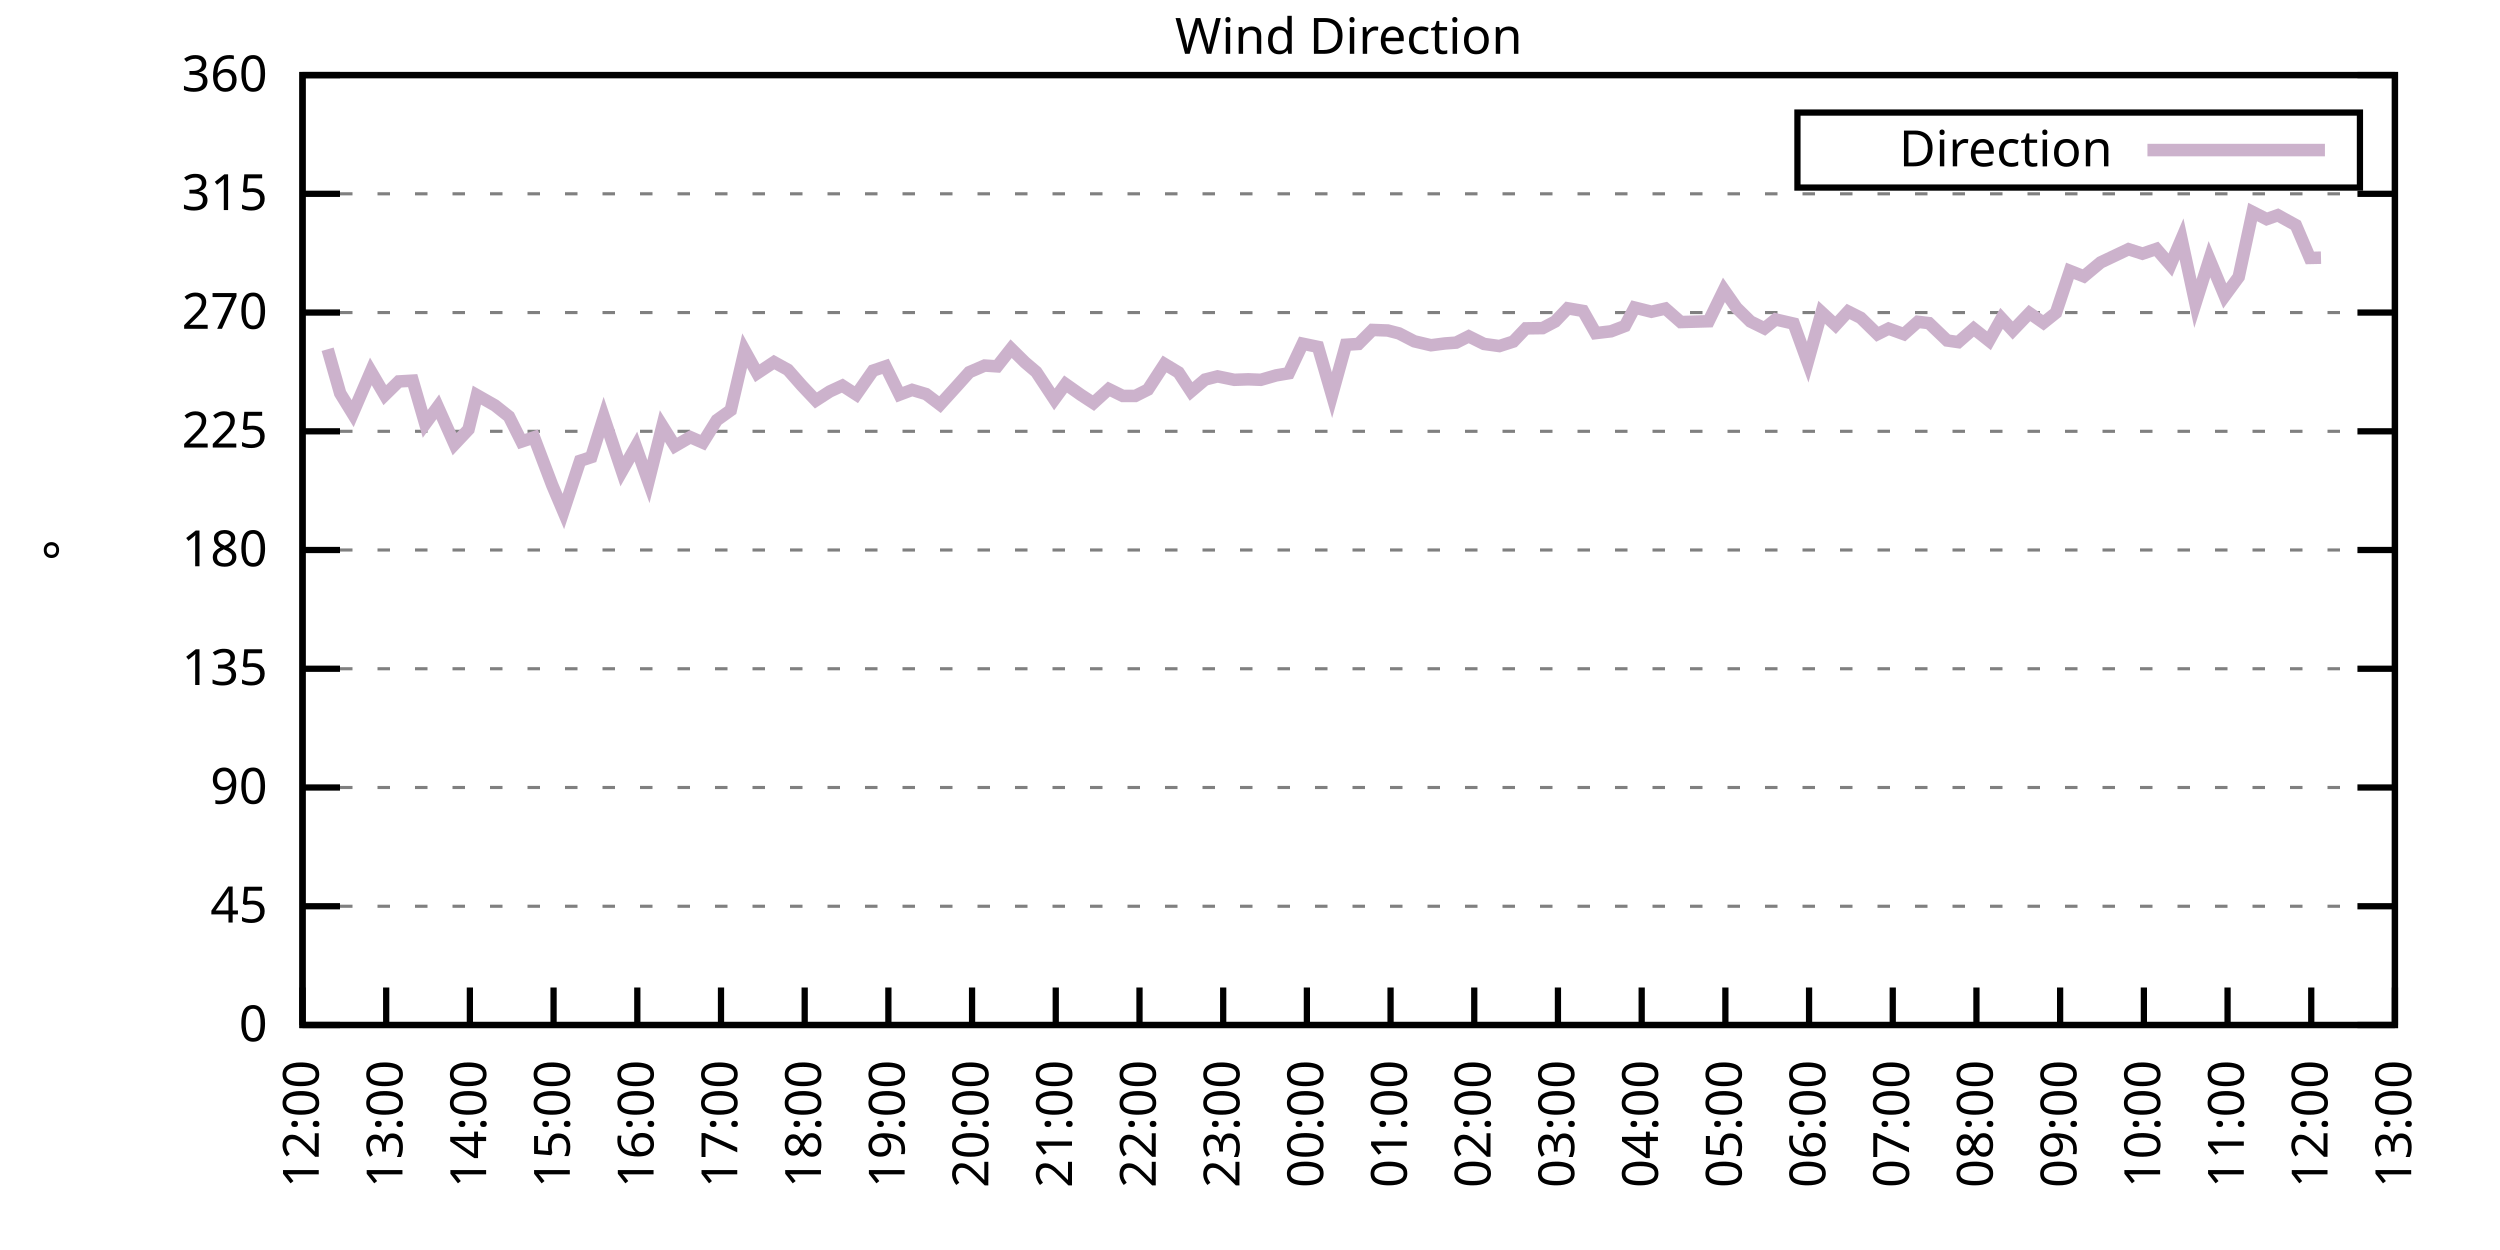
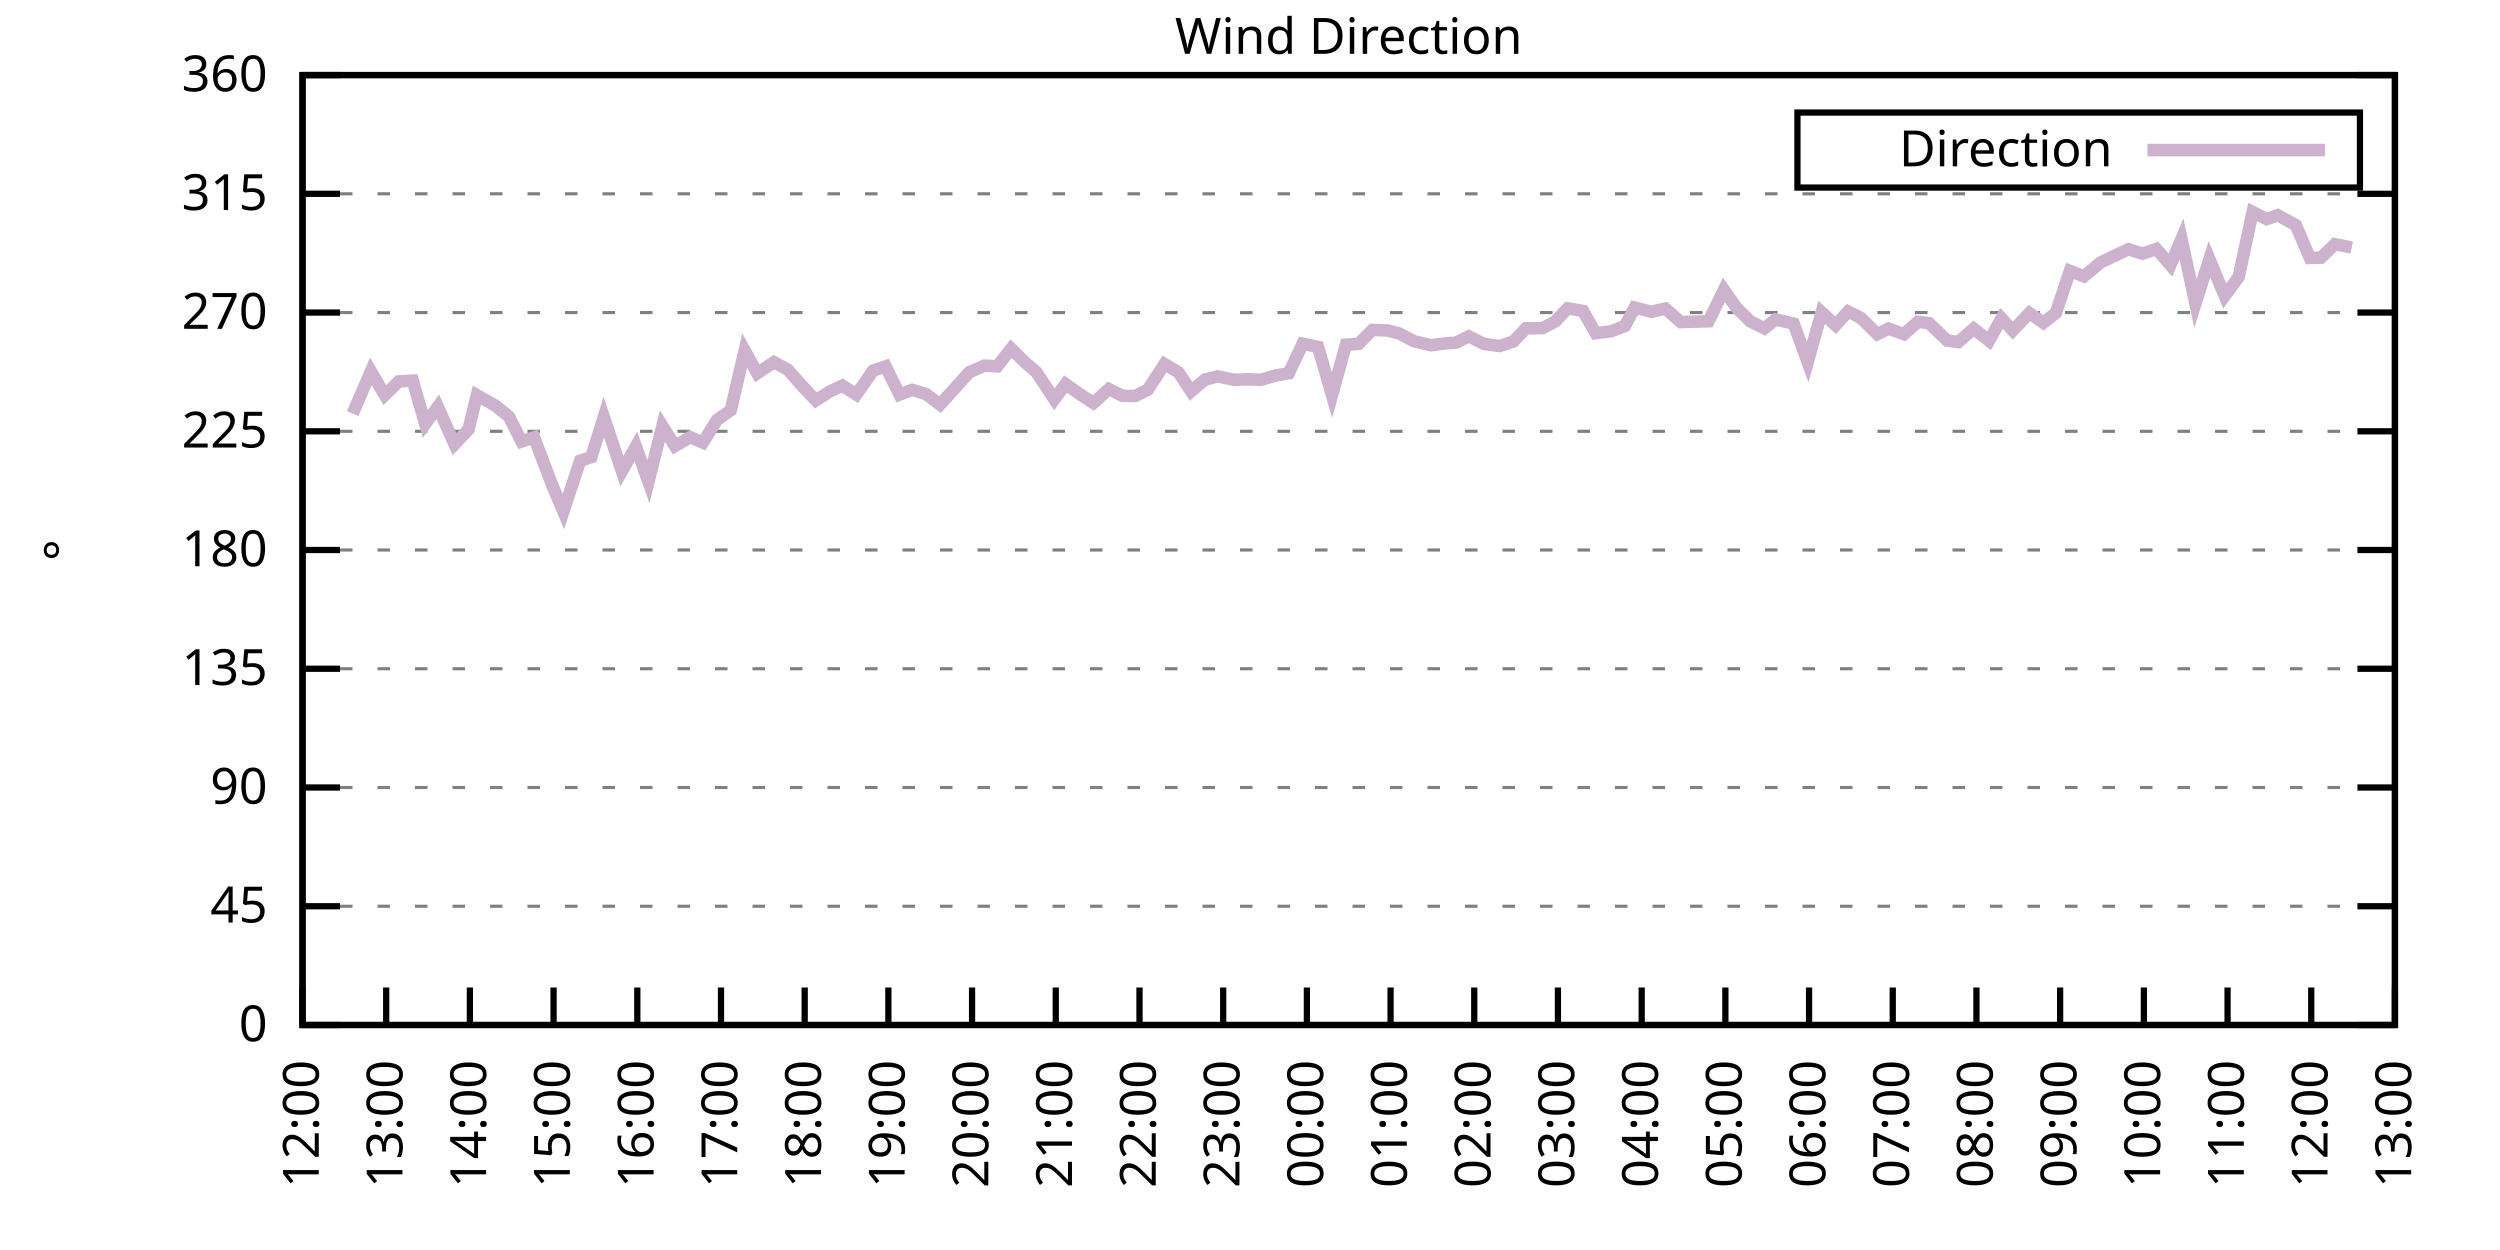
<svg xmlns="http://www.w3.org/2000/svg" xmlns:xlink="http://www.w3.org/1999/xlink" width="400" height="200" viewBox="0 0 400 200">
  <g id="gnuplot_canvas">
    <rect x="0" y="0" width="400" height="200" fill="none" />
    <defs>
      <circle id="gpDot" r="0.5" stroke-width="0.5" stroke="currentColor" />
      <path id="gpPt0" stroke-width="0.333" stroke="currentColor" d="M-1,0 h2 M0,-1 v2" />
      <path id="gpPt1" stroke-width="0.333" stroke="currentColor" d="M-1,-1 L1,1 M1,-1 L-1,1" />
      <path id="gpPt2" stroke-width="0.333" stroke="currentColor" d="M-1,0 L1,0 M0,-1 L0,1 M-1,-1 L1,1 M-1,1 L1,-1" />
      <rect id="gpPt3" stroke-width="0.333" stroke="currentColor" x="-1" y="-1" width="2" height="2" />
      <rect id="gpPt4" stroke-width="0.333" stroke="currentColor" fill="currentColor" x="-1" y="-1" width="2" height="2" />
      <circle id="gpPt5" stroke-width="0.333" stroke="currentColor" cx="0" cy="0" r="1" />
      <use xlink:href="#gpPt5" id="gpPt6" fill="currentColor" stroke="none" />
      <path id="gpPt7" stroke-width="0.333" stroke="currentColor" d="M0,-1.33 L-1.33,0.67 L1.33,0.67 z" />
      <use xlink:href="#gpPt7" id="gpPt8" fill="currentColor" stroke="none" />
      <use xlink:href="#gpPt7" id="gpPt9" stroke="currentColor" transform="rotate(180)" />
      <use xlink:href="#gpPt9" id="gpPt10" fill="currentColor" stroke="none" />
      <use xlink:href="#gpPt3" id="gpPt11" stroke="currentColor" transform="rotate(45)" />
      <use xlink:href="#gpPt11" id="gpPt12" fill="currentColor" stroke="none" />
      <path id="gpPt13" stroke-width="0.333" stroke="currentColor" d="M0,1.330 L1.265,0.411 L0.782,-1.067 L-0.782,-1.076 L-1.265,0.411 z" />
      <use xlink:href="#gpPt13" id="gpPt14" fill="currentColor" stroke="none" />
      <filter id="textbox" filterUnits="objectBoundingBox" x="0" y="0" height="1" width="1">
        <feFlood flood-color="white" flood-opacity="1" result="bgnd" />
        <feComposite in="SourceGraphic" in2="bgnd" operator="atop" />
      </filter>
      <filter id="greybox" filterUnits="objectBoundingBox" x="0" y="0" height="1" width="1">
        <feFlood flood-color="lightgrey" flood-opacity="1" result="grey" />
        <feComposite in="SourceGraphic" in2="grey" operator="atop" />
      </filter>
    </defs>
    <g fill="none" color="white" stroke="currentColor" stroke-width="1.00" stroke-linecap="butt" stroke-linejoin="miter">
</g>
    <g fill="none" color="black" stroke="currentColor" stroke-width="1.00" stroke-linecap="butt" stroke-linejoin="miter">
      <g stroke="none" shape-rendering="crispEdges">
        <polygon fill="rgb(255, 255, 255)" points="48.40,164.00 383.18,164.00 383.18,12.02 48.40,12.02 " />
      </g>
    </g>
    <g fill="none" color="black" stroke="currentColor" stroke-width="1.00" stroke-linecap="butt" stroke-linejoin="miter">
</g>
    <g fill="none" color="black" stroke="black" stroke-width="0.50" stroke-linecap="butt" stroke-linejoin="miter">
</g>
    <g fill="none" color="gray" stroke="currentColor" stroke-width="0.50" stroke-linecap="butt" stroke-linejoin="miter">
      <path stroke="gray" stroke-dasharray="2,4" class="gridline" d="M48.40,164.00 L383.19,164.00  " />
    </g>
    <g fill="none" color="gray" stroke="gray" stroke-width="1.00" stroke-linecap="butt" stroke-linejoin="miter">
</g>
    <g fill="none" color="black" stroke="currentColor" stroke-width="1.00" stroke-linecap="butt" stroke-linejoin="miter">
      <path stroke="black" d="M48.40,164.00 L54.40,164.00 M383.19,164.00 L377.19,164.00  " />
      <g transform="translate(42.80,166.60)" stroke="none" fill="black" font-family="Sans" font-size="8.00" text-anchor="end">
        <text>
          <tspan font-family="Sans"> 0</tspan>
        </text>
      </g>
    </g>
    <g fill="none" color="black" stroke="currentColor" stroke-width="1.00" stroke-linecap="butt" stroke-linejoin="miter">
</g>
    <g fill="none" color="black" stroke="black" stroke-width="0.50" stroke-linecap="butt" stroke-linejoin="miter">
</g>
    <g fill="none" color="gray" stroke="currentColor" stroke-width="0.50" stroke-linecap="butt" stroke-linejoin="miter">
      <path stroke="gray" stroke-dasharray="2,4" class="gridline" d="M48.40,145.00 L383.19,145.00  " />
    </g>
    <g fill="none" color="gray" stroke="gray" stroke-width="1.00" stroke-linecap="butt" stroke-linejoin="miter">
</g>
    <g fill="none" color="black" stroke="currentColor" stroke-width="1.00" stroke-linecap="butt" stroke-linejoin="miter">
      <path stroke="black" d="M48.40,145.00 L54.40,145.00 M383.19,145.00 L377.19,145.00  " />
      <g transform="translate(42.80,147.60)" stroke="none" fill="black" font-family="Sans" font-size="8.00" text-anchor="end">
        <text>
          <tspan font-family="Sans"> 45</tspan>
        </text>
      </g>
    </g>
    <g fill="none" color="black" stroke="currentColor" stroke-width="1.00" stroke-linecap="butt" stroke-linejoin="miter">
</g>
    <g fill="none" color="black" stroke="black" stroke-width="0.50" stroke-linecap="butt" stroke-linejoin="miter">
</g>
    <g fill="none" color="gray" stroke="currentColor" stroke-width="0.50" stroke-linecap="butt" stroke-linejoin="miter">
      <path stroke="gray" stroke-dasharray="2,4" class="gridline" d="M48.40,126.00 L383.19,126.00  " />
    </g>
    <g fill="none" color="gray" stroke="gray" stroke-width="1.00" stroke-linecap="butt" stroke-linejoin="miter">
</g>
    <g fill="none" color="black" stroke="currentColor" stroke-width="1.00" stroke-linecap="butt" stroke-linejoin="miter">
      <path stroke="black" d="M48.40,126.00 L54.40,126.00 M383.19,126.00 L377.19,126.00  " />
      <g transform="translate(42.80,128.60)" stroke="none" fill="black" font-family="Sans" font-size="8.00" text-anchor="end">
        <text>
          <tspan font-family="Sans"> 90</tspan>
        </text>
      </g>
    </g>
    <g fill="none" color="black" stroke="currentColor" stroke-width="1.00" stroke-linecap="butt" stroke-linejoin="miter">
</g>
    <g fill="none" color="black" stroke="black" stroke-width="0.50" stroke-linecap="butt" stroke-linejoin="miter">
</g>
    <g fill="none" color="gray" stroke="currentColor" stroke-width="0.50" stroke-linecap="butt" stroke-linejoin="miter">
      <path stroke="gray" stroke-dasharray="2,4" class="gridline" d="M48.40,107.00 L383.19,107.00  " />
    </g>
    <g fill="none" color="gray" stroke="gray" stroke-width="1.00" stroke-linecap="butt" stroke-linejoin="miter">
</g>
    <g fill="none" color="black" stroke="currentColor" stroke-width="1.00" stroke-linecap="butt" stroke-linejoin="miter">
      <path stroke="black" d="M48.40,107.00 L54.40,107.00 M383.19,107.00 L377.19,107.00  " />
      <g transform="translate(42.80,109.60)" stroke="none" fill="black" font-family="Sans" font-size="8.00" text-anchor="end">
        <text>
          <tspan font-family="Sans"> 135</tspan>
        </text>
      </g>
    </g>
    <g fill="none" color="black" stroke="currentColor" stroke-width="1.00" stroke-linecap="butt" stroke-linejoin="miter">
</g>
    <g fill="none" color="black" stroke="black" stroke-width="0.50" stroke-linecap="butt" stroke-linejoin="miter">
</g>
    <g fill="none" color="gray" stroke="currentColor" stroke-width="0.50" stroke-linecap="butt" stroke-linejoin="miter">
      <path stroke="gray" stroke-dasharray="2,4" class="gridline" d="M48.40,88.00 L383.19,88.00  " />
    </g>
    <g fill="none" color="gray" stroke="gray" stroke-width="1.00" stroke-linecap="butt" stroke-linejoin="miter">
</g>
    <g fill="none" color="black" stroke="currentColor" stroke-width="1.00" stroke-linecap="butt" stroke-linejoin="miter">
      <path stroke="black" d="M48.40,88.00 L54.40,88.00 M383.19,88.00 L377.19,88.00  " />
      <g transform="translate(42.80,90.60)" stroke="none" fill="black" font-family="Sans" font-size="8.00" text-anchor="end">
        <text>
          <tspan font-family="Sans"> 180</tspan>
        </text>
      </g>
    </g>
    <g fill="none" color="black" stroke="currentColor" stroke-width="1.00" stroke-linecap="butt" stroke-linejoin="miter">
</g>
    <g fill="none" color="black" stroke="black" stroke-width="0.50" stroke-linecap="butt" stroke-linejoin="miter">
</g>
    <g fill="none" color="gray" stroke="currentColor" stroke-width="0.50" stroke-linecap="butt" stroke-linejoin="miter">
      <path stroke="gray" stroke-dasharray="2,4" class="gridline" d="M48.40,69.01 L383.19,69.01  " />
    </g>
    <g fill="none" color="gray" stroke="gray" stroke-width="1.00" stroke-linecap="butt" stroke-linejoin="miter">
</g>
    <g fill="none" color="black" stroke="currentColor" stroke-width="1.00" stroke-linecap="butt" stroke-linejoin="miter">
      <path stroke="black" d="M48.40,69.01 L54.40,69.01 M383.19,69.01 L377.19,69.01  " />
      <g transform="translate(42.80,71.61)" stroke="none" fill="black" font-family="Sans" font-size="8.00" text-anchor="end">
        <text>
          <tspan font-family="Sans"> 225</tspan>
        </text>
      </g>
    </g>
    <g fill="none" color="black" stroke="currentColor" stroke-width="1.00" stroke-linecap="butt" stroke-linejoin="miter">
</g>
    <g fill="none" color="black" stroke="black" stroke-width="0.50" stroke-linecap="butt" stroke-linejoin="miter">
</g>
    <g fill="none" color="gray" stroke="currentColor" stroke-width="0.50" stroke-linecap="butt" stroke-linejoin="miter">
      <path stroke="gray" stroke-dasharray="2,4" class="gridline" d="M48.40,50.01 L383.19,50.01  " />
    </g>
    <g fill="none" color="gray" stroke="gray" stroke-width="1.00" stroke-linecap="butt" stroke-linejoin="miter">
</g>
    <g fill="none" color="black" stroke="currentColor" stroke-width="1.00" stroke-linecap="butt" stroke-linejoin="miter">
      <path stroke="black" d="M48.40,50.01 L54.40,50.01 M383.19,50.01 L377.19,50.01  " />
      <g transform="translate(42.80,52.61)" stroke="none" fill="black" font-family="Sans" font-size="8.00" text-anchor="end">
        <text>
          <tspan font-family="Sans"> 270</tspan>
        </text>
      </g>
    </g>
    <g fill="none" color="black" stroke="currentColor" stroke-width="1.00" stroke-linecap="butt" stroke-linejoin="miter">
</g>
    <g fill="none" color="black" stroke="black" stroke-width="0.50" stroke-linecap="butt" stroke-linejoin="miter">
</g>
    <g fill="none" color="gray" stroke="currentColor" stroke-width="0.50" stroke-linecap="butt" stroke-linejoin="miter">
      <path stroke="gray" stroke-dasharray="2,4" class="gridline" d="M48.40,31.01 L383.19,31.01  " />
    </g>
    <g fill="none" color="gray" stroke="gray" stroke-width="1.00" stroke-linecap="butt" stroke-linejoin="miter">
</g>
    <g fill="none" color="black" stroke="currentColor" stroke-width="1.00" stroke-linecap="butt" stroke-linejoin="miter">
      <path stroke="black" d="M48.40,31.01 L54.40,31.01 M383.19,31.01 L377.19,31.01  " />
      <g transform="translate(42.80,33.61)" stroke="none" fill="black" font-family="Sans" font-size="8.00" text-anchor="end">
        <text>
          <tspan font-family="Sans"> 315</tspan>
        </text>
      </g>
    </g>
    <g fill="none" color="black" stroke="currentColor" stroke-width="1.00" stroke-linecap="butt" stroke-linejoin="miter">
</g>
    <g fill="none" color="black" stroke="black" stroke-width="0.50" stroke-linecap="butt" stroke-linejoin="miter">
</g>
    <g fill="none" color="gray" stroke="currentColor" stroke-width="0.50" stroke-linecap="butt" stroke-linejoin="miter">
      <path stroke="gray" stroke-dasharray="2,4" class="gridline" d="M48.40,12.01 L383.19,12.01  " />
    </g>
    <g fill="none" color="gray" stroke="gray" stroke-width="1.00" stroke-linecap="butt" stroke-linejoin="miter">
</g>
    <g fill="none" color="black" stroke="currentColor" stroke-width="1.00" stroke-linecap="butt" stroke-linejoin="miter">
      <path stroke="black" d="M48.40,12.01 L54.40,12.01 M383.19,12.01 L377.19,12.01  " />
      <g transform="translate(42.80,14.61)" stroke="none" fill="black" font-family="Sans" font-size="8.00" text-anchor="end">
        <text>
          <tspan font-family="Sans"> 360</tspan>
        </text>
      </g>
    </g>
    <g fill="none" color="black" stroke="currentColor" stroke-width="1.00" stroke-linecap="butt" stroke-linejoin="miter">
      <path stroke="black" d="M48.40,164.00 L48.40,158.00  " />
      <g transform="translate(51.00,169.60) rotate(270.00)" stroke="none" fill="black" font-family="Sans" font-size="8.00" text-anchor="end">
        <text>
          <tspan font-family="Sans">12:00</tspan>
        </text>
      </g>
    </g>
    <g fill="none" color="black" stroke="currentColor" stroke-width="1.00" stroke-linecap="butt" stroke-linejoin="miter">
      <path stroke="black" d="M61.79,164.00 L61.79,158.00  " />
      <g transform="translate(64.39,169.60) rotate(270.00)" stroke="none" fill="black" font-family="Sans" font-size="8.00" text-anchor="end">
        <text>
          <tspan font-family="Sans">13:00</tspan>
        </text>
      </g>
    </g>
    <g fill="none" color="black" stroke="currentColor" stroke-width="1.00" stroke-linecap="butt" stroke-linejoin="miter">
      <path stroke="black" d="M75.18,164.00 L75.18,158.00  " />
      <g transform="translate(77.78,169.60) rotate(270.00)" stroke="none" fill="black" font-family="Sans" font-size="8.00" text-anchor="end">
        <text>
          <tspan font-family="Sans">14:00</tspan>
        </text>
      </g>
    </g>
    <g fill="none" color="black" stroke="currentColor" stroke-width="1.00" stroke-linecap="butt" stroke-linejoin="miter">
      <path stroke="black" d="M88.57,164.00 L88.57,158.00  " />
      <g transform="translate(91.17,169.60) rotate(270.00)" stroke="none" fill="black" font-family="Sans" font-size="8.00" text-anchor="end">
        <text>
          <tspan font-family="Sans">15:00</tspan>
        </text>
      </g>
    </g>
    <g fill="none" color="black" stroke="currentColor" stroke-width="1.00" stroke-linecap="butt" stroke-linejoin="miter">
      <path stroke="black" d="M101.97,164.00 L101.97,158.00  " />
      <g transform="translate(104.57,169.60) rotate(270.00)" stroke="none" fill="black" font-family="Sans" font-size="8.00" text-anchor="end">
        <text>
          <tspan font-family="Sans">16:00</tspan>
        </text>
      </g>
    </g>
    <g fill="none" color="black" stroke="currentColor" stroke-width="1.00" stroke-linecap="butt" stroke-linejoin="miter">
      <path stroke="black" d="M115.36,164.00 L115.36,158.00  " />
      <g transform="translate(117.96,169.60) rotate(270.00)" stroke="none" fill="black" font-family="Sans" font-size="8.00" text-anchor="end">
        <text>
          <tspan font-family="Sans">17:00</tspan>
        </text>
      </g>
    </g>
    <g fill="none" color="black" stroke="currentColor" stroke-width="1.00" stroke-linecap="butt" stroke-linejoin="miter">
      <path stroke="black" d="M128.75,164.00 L128.75,158.00  " />
      <g transform="translate(131.35,169.60) rotate(270.00)" stroke="none" fill="black" font-family="Sans" font-size="8.00" text-anchor="end">
        <text>
          <tspan font-family="Sans">18:00</tspan>
        </text>
      </g>
    </g>
    <g fill="none" color="black" stroke="currentColor" stroke-width="1.00" stroke-linecap="butt" stroke-linejoin="miter">
      <path stroke="black" d="M142.14,164.00 L142.14,158.00  " />
      <g transform="translate(144.74,169.60) rotate(270.00)" stroke="none" fill="black" font-family="Sans" font-size="8.00" text-anchor="end">
        <text>
          <tspan font-family="Sans">19:00</tspan>
        </text>
      </g>
    </g>
    <g fill="none" color="black" stroke="currentColor" stroke-width="1.00" stroke-linecap="butt" stroke-linejoin="miter">
      <path stroke="black" d="M155.53,164.00 L155.53,158.00  " />
      <g transform="translate(158.13,169.60) rotate(270.00)" stroke="none" fill="black" font-family="Sans" font-size="8.00" text-anchor="end">
        <text>
          <tspan font-family="Sans">20:00</tspan>
        </text>
      </g>
    </g>
    <g fill="none" color="black" stroke="currentColor" stroke-width="1.00" stroke-linecap="butt" stroke-linejoin="miter">
      <path stroke="black" d="M168.92,164.00 L168.92,158.00  " />
      <g transform="translate(171.52,169.60) rotate(270.00)" stroke="none" fill="black" font-family="Sans" font-size="8.00" text-anchor="end">
        <text>
          <tspan font-family="Sans">21:00</tspan>
        </text>
      </g>
    </g>
    <g fill="none" color="black" stroke="currentColor" stroke-width="1.00" stroke-linecap="butt" stroke-linejoin="miter">
      <path stroke="black" d="M182.32,164.00 L182.32,158.00  " />
      <g transform="translate(184.92,169.60) rotate(270.00)" stroke="none" fill="black" font-family="Sans" font-size="8.00" text-anchor="end">
        <text>
          <tspan font-family="Sans">22:00</tspan>
        </text>
      </g>
    </g>
    <g fill="none" color="black" stroke="currentColor" stroke-width="1.00" stroke-linecap="butt" stroke-linejoin="miter">
      <path stroke="black" d="M195.71,164.00 L195.71,158.00  " />
      <g transform="translate(198.31,169.60) rotate(270.00)" stroke="none" fill="black" font-family="Sans" font-size="8.00" text-anchor="end">
        <text>
          <tspan font-family="Sans">23:00</tspan>
        </text>
      </g>
    </g>
    <g fill="none" color="black" stroke="currentColor" stroke-width="1.00" stroke-linecap="butt" stroke-linejoin="miter">
      <path stroke="black" d="M209.10,164.00 L209.10,158.00  " />
      <g transform="translate(211.70,169.60) rotate(270.00)" stroke="none" fill="black" font-family="Sans" font-size="8.00" text-anchor="end">
        <text>
          <tspan font-family="Sans">00:00</tspan>
        </text>
      </g>
    </g>
    <g fill="none" color="black" stroke="currentColor" stroke-width="1.00" stroke-linecap="butt" stroke-linejoin="miter">
      <path stroke="black" d="M222.49,164.00 L222.49,158.00  " />
      <g transform="translate(225.09,169.60) rotate(270.00)" stroke="none" fill="black" font-family="Sans" font-size="8.00" text-anchor="end">
        <text>
          <tspan font-family="Sans">01:00</tspan>
        </text>
      </g>
    </g>
    <g fill="none" color="black" stroke="currentColor" stroke-width="1.00" stroke-linecap="butt" stroke-linejoin="miter">
      <path stroke="black" d="M235.88,164.00 L235.88,158.00  " />
      <g transform="translate(238.48,169.60) rotate(270.00)" stroke="none" fill="black" font-family="Sans" font-size="8.00" text-anchor="end">
        <text>
          <tspan font-family="Sans">02:00</tspan>
        </text>
      </g>
    </g>
    <g fill="none" color="black" stroke="currentColor" stroke-width="1.00" stroke-linecap="butt" stroke-linejoin="miter">
      <path stroke="black" d="M249.27,164.00 L249.27,158.00  " />
      <g transform="translate(251.87,169.60) rotate(270.00)" stroke="none" fill="black" font-family="Sans" font-size="8.00" text-anchor="end">
        <text>
          <tspan font-family="Sans">03:00</tspan>
        </text>
      </g>
    </g>
    <g fill="none" color="black" stroke="currentColor" stroke-width="1.00" stroke-linecap="butt" stroke-linejoin="miter">
      <path stroke="black" d="M262.67,164.00 L262.67,158.00  " />
      <g transform="translate(265.27,169.60) rotate(270.00)" stroke="none" fill="black" font-family="Sans" font-size="8.00" text-anchor="end">
        <text>
          <tspan font-family="Sans">04:00</tspan>
        </text>
      </g>
    </g>
    <g fill="none" color="black" stroke="currentColor" stroke-width="1.00" stroke-linecap="butt" stroke-linejoin="miter">
      <path stroke="black" d="M276.06,164.00 L276.06,158.00  " />
      <g transform="translate(278.66,169.60) rotate(270.00)" stroke="none" fill="black" font-family="Sans" font-size="8.00" text-anchor="end">
        <text>
          <tspan font-family="Sans">05:00</tspan>
        </text>
      </g>
    </g>
    <g fill="none" color="black" stroke="currentColor" stroke-width="1.00" stroke-linecap="butt" stroke-linejoin="miter">
      <path stroke="black" d="M289.45,164.00 L289.45,158.00  " />
      <g transform="translate(292.05,169.60) rotate(270.00)" stroke="none" fill="black" font-family="Sans" font-size="8.00" text-anchor="end">
        <text>
          <tspan font-family="Sans">06:00</tspan>
        </text>
      </g>
    </g>
    <g fill="none" color="black" stroke="currentColor" stroke-width="1.00" stroke-linecap="butt" stroke-linejoin="miter">
      <path stroke="black" d="M302.84,164.00 L302.84,158.00  " />
      <g transform="translate(305.44,169.60) rotate(270.00)" stroke="none" fill="black" font-family="Sans" font-size="8.00" text-anchor="end">
        <text>
          <tspan font-family="Sans">07:00</tspan>
        </text>
      </g>
    </g>
    <g fill="none" color="black" stroke="currentColor" stroke-width="1.00" stroke-linecap="butt" stroke-linejoin="miter">
      <path stroke="black" d="M316.23,164.00 L316.23,158.00  " />
      <g transform="translate(318.83,169.60) rotate(270.00)" stroke="none" fill="black" font-family="Sans" font-size="8.00" text-anchor="end">
        <text>
          <tspan font-family="Sans">08:00</tspan>
        </text>
      </g>
    </g>
    <g fill="none" color="black" stroke="currentColor" stroke-width="1.00" stroke-linecap="butt" stroke-linejoin="miter">
      <path stroke="black" d="M329.62,164.00 L329.62,158.00  " />
      <g transform="translate(332.22,169.60) rotate(270.00)" stroke="none" fill="black" font-family="Sans" font-size="8.00" text-anchor="end">
        <text>
          <tspan font-family="Sans">09:00</tspan>
        </text>
      </g>
    </g>
    <g fill="none" color="black" stroke="currentColor" stroke-width="1.00" stroke-linecap="butt" stroke-linejoin="miter">
      <path stroke="black" d="M343.02,164.00 L343.02,158.00  " />
      <g transform="translate(345.62,169.60) rotate(270.00)" stroke="none" fill="black" font-family="Sans" font-size="8.00" text-anchor="end">
        <text>
          <tspan font-family="Sans">10:00</tspan>
        </text>
      </g>
    </g>
    <g fill="none" color="black" stroke="currentColor" stroke-width="1.00" stroke-linecap="butt" stroke-linejoin="miter">
      <path stroke="black" d="M356.41,164.00 L356.41,158.00  " />
      <g transform="translate(359.01,169.60) rotate(270.00)" stroke="none" fill="black" font-family="Sans" font-size="8.00" text-anchor="end">
        <text>
          <tspan font-family="Sans">11:00</tspan>
        </text>
      </g>
    </g>
    <g fill="none" color="black" stroke="currentColor" stroke-width="1.00" stroke-linecap="butt" stroke-linejoin="miter">
      <path stroke="black" d="M369.80,164.00 L369.80,158.00  " />
      <g transform="translate(372.40,169.60) rotate(270.00)" stroke="none" fill="black" font-family="Sans" font-size="8.00" text-anchor="end">
        <text>
          <tspan font-family="Sans">12:00</tspan>
        </text>
      </g>
    </g>
    <g fill="none" color="black" stroke="currentColor" stroke-width="1.00" stroke-linecap="butt" stroke-linejoin="miter">
      <path stroke="black" d="M383.19,164.00 L383.19,158.00  " />
      <g transform="translate(385.79,169.60) rotate(270.00)" stroke="none" fill="black" font-family="Sans" font-size="8.00" text-anchor="end">
        <text>
          <tspan font-family="Sans">13:00</tspan>
        </text>
      </g>
    </g>
    <g fill="none" color="black" stroke="currentColor" stroke-width="1.00" stroke-linecap="butt" stroke-linejoin="miter">
</g>
    <g fill="none" color="black" stroke="currentColor" stroke-width="1.00" stroke-linecap="butt" stroke-linejoin="miter">
      <path stroke="black" d="M48.40,12.01 L48.40,164.00 L383.19,164.00 L383.19,12.01 L48.40,12.01 Z  " />
    </g>
    <g fill="none" color="black" stroke="currentColor" stroke-width="1.00" stroke-linecap="butt" stroke-linejoin="miter">
</g>
    <g fill="none" color="black" stroke="currentColor" stroke-width="1.00" stroke-linecap="butt" stroke-linejoin="miter">
      <path stroke="black" d="M287.59,30.01 L287.59,18.01 L377.59,18.01 L377.59,30.01 L287.59,30.01 Z  " />
    </g>
    <g id="Wind_direction_plot_1">
      <g fill="none" color="white" stroke="black" stroke-width="2.00" stroke-linecap="butt" stroke-linejoin="miter">
</g>
      <g fill="none" color="black" stroke="currentColor" stroke-width="2.00" stroke-linecap="butt" stroke-linejoin="miter">
        <g transform="translate(337.99,26.61)" stroke="none" fill="black" font-family="Sans" font-size="8.00" text-anchor="end">
          <text>
            <tspan font-family="Sans">Direction</tspan>
          </text>
        </g>
      </g>
      <g fill="none" color="black" stroke="currentColor" stroke-width="2.00" stroke-linecap="butt" stroke-linejoin="miter">
-         <path stroke="rgb(204, 178, 204)" d="M343.59,24.01 L371.99,24.01 M52.42,55.88 L54.43,62.93 L56.43,66.18 L59.34,59.42 L61.57,63.22 L63.80,61.03   L66.03,60.90 L68.04,67.82 L70.05,65.08 L72.73,71.08 L74.96,68.71 L76.30,63.22 L79.20,64.87 L81.43,66.64   L83.44,70.65 L85.45,69.98 L88.35,77.62 L90.14,81.84 L92.82,73.73 L94.60,73.14 L96.61,66.73 L99.51,75.38   L101.74,71.45 L103.75,77.07 L105.98,68.16 L107.99,71.37 L110.45,69.94 L112.46,70.82 L114.69,67.23 L116.92,65.63   L119.15,56.09 L121.16,59.72 L123.84,57.94 L126.07,59.17 L128.30,61.70 L130.54,64.07 L132.77,62.63 L134.78,61.70   L137.01,63.14 L139.69,59.30 L141.69,58.62 L143.93,63.14 L145.94,62.38 L148.17,63.05 L150.40,64.74 L153.08,61.79   L155.09,59.55 L157.54,58.49 L159.55,58.62 L161.78,55.79 L164.01,57.99 L165.80,59.51 L168.70,63.90 L170.49,61.45   L172.94,63.18 L174.95,64.49 L177.41,62.25 L179.64,63.35 L181.65,63.35 L183.66,62.34 L186.33,58.24 L188.57,59.59   L190.57,62.63 L192.81,60.73 L194.81,60.22 L197.49,60.77 L199.73,60.69 L201.73,60.77 L204.19,60.06 L206.20,59.72   L208.43,54.99 L210.88,55.50 L213.12,63.22 L215.35,55.16 L217.36,55.03 L219.59,52.79 L222.04,52.88 L223.83,53.34   L226.29,54.61 L228.96,55.24 L231.20,54.95 L232.98,54.82 L234.99,53.81 L237.44,55.03 L239.90,55.37 L242.13,54.65   L244.14,52.54 L246.82,52.50 L248.83,51.44 L250.84,49.33 L253.29,49.75 L255.30,53.30 L257.76,53.01 L259.99,52.16   L261.55,49.21 L264.23,49.88 L266.46,49.37 L268.92,51.53 L273.38,51.40 L275.83,46.38 L277.84,49.25 L280.07,51.44   L282.31,52.54 L284.09,51.11 L286.99,51.78 L289.23,57.94 L291.46,49.97 L293.69,52.03 L295.70,49.84 L297.71,50.85   L300.39,53.47 L302.17,52.58 L304.63,53.47 L306.86,51.49 L308.64,51.70 L311.54,54.48 L313.33,54.74 L315.79,52.58   L318.24,54.52 L320.25,50.94 L322.04,52.88 L324.71,50.09 L326.95,51.65 L328.95,50.05 L331.19,43.34 L333.42,44.22   L336.10,41.99 L338.33,40.93 L340.56,39.87 L342.79,40.59 L345.02,39.83 L347.26,42.41 L349.04,38.23 L351.27,48.57   L353.51,41.48 L355.96,47.35 L358.19,44.31 L360.42,33.92 L362.66,35.06 L364.44,34.43 L367.34,36.03 L369.58,41.27   L371.36,41.23  " />
+         <path stroke="rgb(204, 178, 204)" d="M343.59,24.01 L371.99,24.01 M56.43,66.18 L59.34,59.42 L61.57,63.22 L63.80,61.03 L66.03,60.90 L68.04,67.82   L70.05,65.08 L72.73,71.08 L74.96,68.71 L76.30,63.22 L79.20,64.87 L81.43,66.64 L83.44,70.65 L85.45,69.98   L88.35,77.62 L90.14,81.84 L92.82,73.73 L94.60,73.14 L96.61,66.73 L99.51,75.38 L101.74,71.45 L103.75,77.07   L105.98,68.16 L107.99,71.37 L110.45,69.94 L112.46,70.82 L114.69,67.23 L116.92,65.63 L119.15,56.09 L121.16,59.72   L123.84,57.94 L126.07,59.17 L128.30,61.70 L130.54,64.07 L132.77,62.63 L134.78,61.70 L137.01,63.14 L139.69,59.30   L141.69,58.62 L143.93,63.14 L145.94,62.38 L148.17,63.05 L150.40,64.74 L153.08,61.79 L155.09,59.55 L157.54,58.49   L159.55,58.62 L161.78,55.79 L164.01,57.99 L165.80,59.51 L168.70,63.90 L170.49,61.45 L172.94,63.18 L174.95,64.49   L177.41,62.25 L179.64,63.35 L181.65,63.35 L183.66,62.34 L186.33,58.24 L188.57,59.59 L190.57,62.63 L192.81,60.73   L194.81,60.22 L197.49,60.77 L199.73,60.69 L201.73,60.77 L204.19,60.06 L206.20,59.72 L208.43,54.99 L210.88,55.50   L213.12,63.22 L215.35,55.16 L217.36,55.03 L219.59,52.79 L222.04,52.88 L223.83,53.34 L226.29,54.61 L228.96,55.24   L231.20,54.95 L232.98,54.82 L234.99,53.81 L237.44,55.03 L239.90,55.37 L242.13,54.65 L244.14,52.54 L246.82,52.50   L248.83,51.44 L250.84,49.33 L253.29,49.75 L255.30,53.30 L257.76,53.01 L259.99,52.16 L261.55,49.21 L264.23,49.88   L266.46,49.37 L268.92,51.53 L273.38,51.40 L275.83,46.38 L277.84,49.25 L280.07,51.44 L282.31,52.54 L284.09,51.11   L286.99,51.78 L289.23,57.94 L291.46,49.97 L293.69,52.03 L295.70,49.84 L297.71,50.85 L300.39,53.47 L302.17,52.58   L304.63,53.47 L306.86,51.49 L308.64,51.70 L311.54,54.48 L313.33,54.74 L315.79,52.58 L318.24,54.52 L320.25,50.94   L322.04,52.88 L324.71,50.09 L326.95,51.65 L328.95,50.05 L331.19,43.34 L333.42,44.22 L336.10,41.99 L338.33,40.93   L340.56,39.87 L342.79,40.59 L345.02,39.83 L347.26,42.41 L349.04,38.23 L351.27,48.57 L353.51,41.48 L355.96,47.35   L358.19,44.31 L360.42,33.92 L362.66,35.06 L364.44,34.43 L367.34,36.03 L369.58,41.27 L371.36,41.23 L373.59,39.07   L376.27,39.62  " />
      </g>
    </g>
    <g fill="none" color="black" stroke="currentColor" stroke-width="2.00" stroke-linecap="butt" stroke-linejoin="miter">
</g>
    <g fill="none" color="black" stroke="black" stroke-width="1.00" stroke-linecap="butt" stroke-linejoin="miter">
</g>
    <g fill="none" color="black" stroke="currentColor" stroke-width="1.00" stroke-linecap="butt" stroke-linejoin="miter">
      <path stroke="black" d="M48.40,12.01 L48.40,164.00 L383.19,164.00 L383.19,12.01 L48.40,12.01 Z  " />
      <g transform="translate(12.80,88.01) rotate(270.00)" stroke="none" fill="black" font-family="Sans" font-size="8.00" text-anchor="middle">
        <text>
          <tspan font-family="Sans">°</tspan>
        </text>
      </g>
    </g>
    <g fill="none" color="black" stroke="currentColor" stroke-width="1.00" stroke-linecap="butt" stroke-linejoin="miter">
</g>
    <g fill="none" color="black" stroke="currentColor" stroke-width="1.00" stroke-linecap="butt" stroke-linejoin="miter">
      <g transform="translate(215.79,8.61)" stroke="none" fill="black" font-family="Sans" font-size="8.00" text-anchor="middle">
        <text>
          <tspan font-family="Sans">Wind Direction</tspan>
        </text>
      </g>
    </g>
    <g fill="none" color="black" stroke="currentColor" stroke-width="1.00" stroke-linecap="butt" stroke-linejoin="miter">
</g>
  </g>
</svg>
